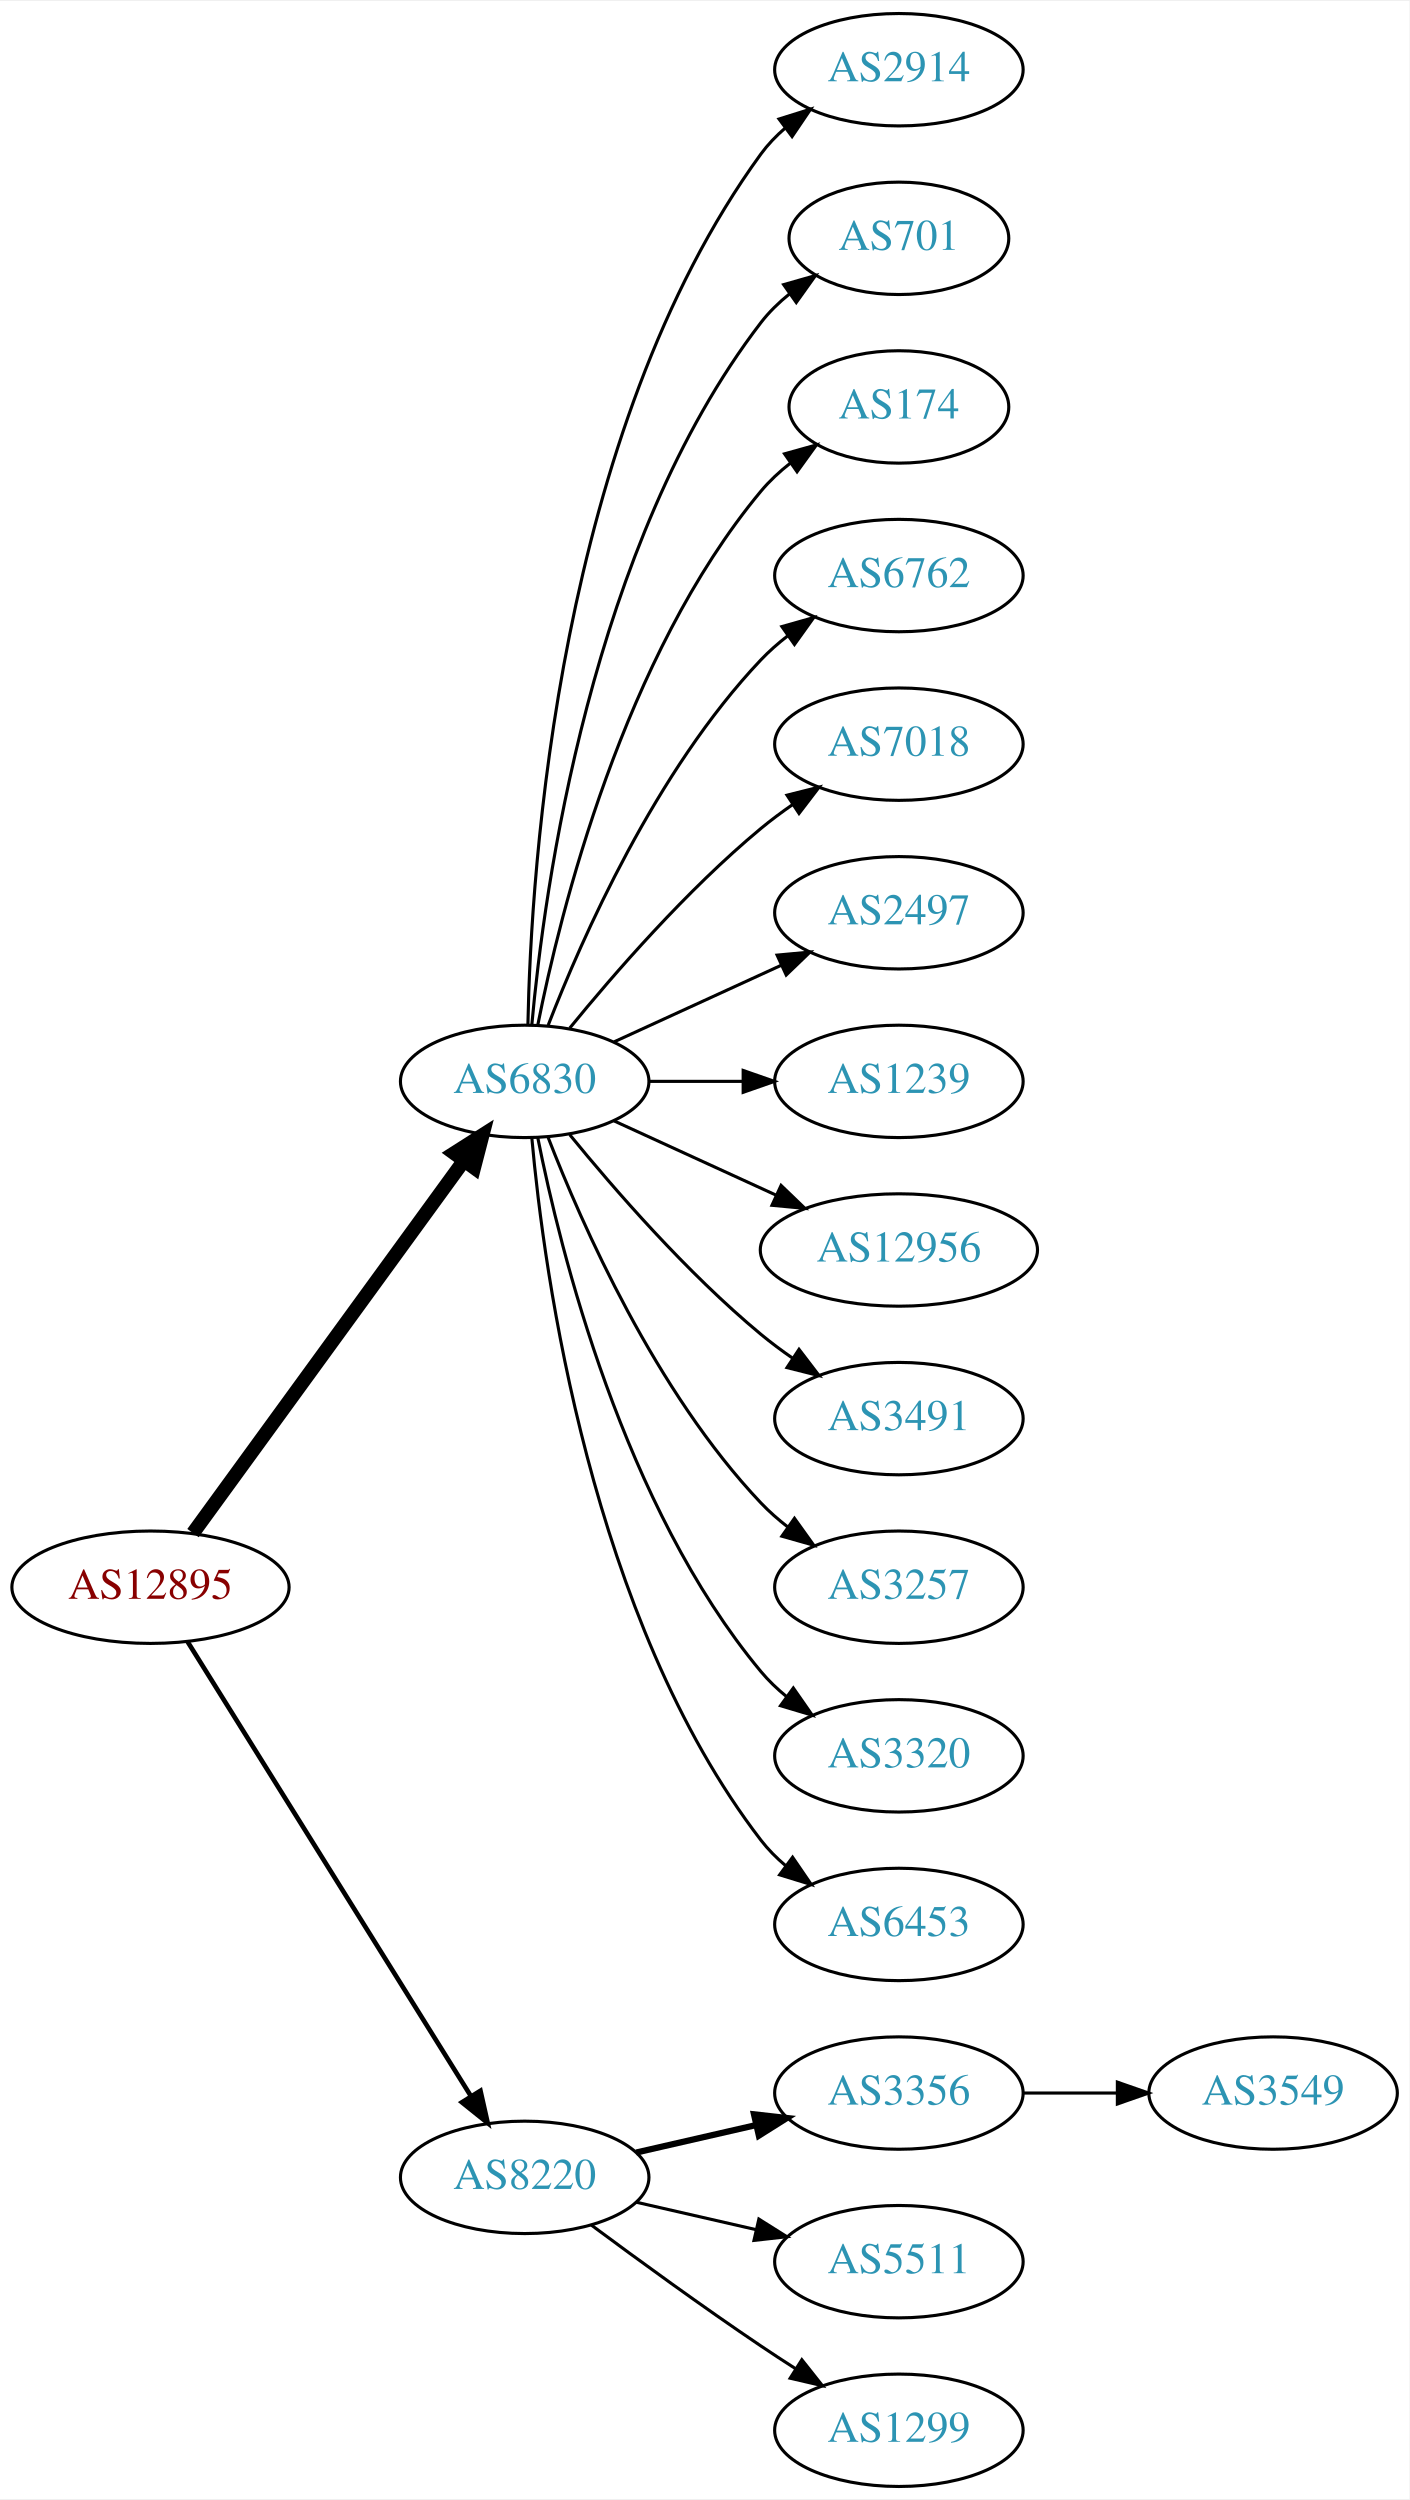
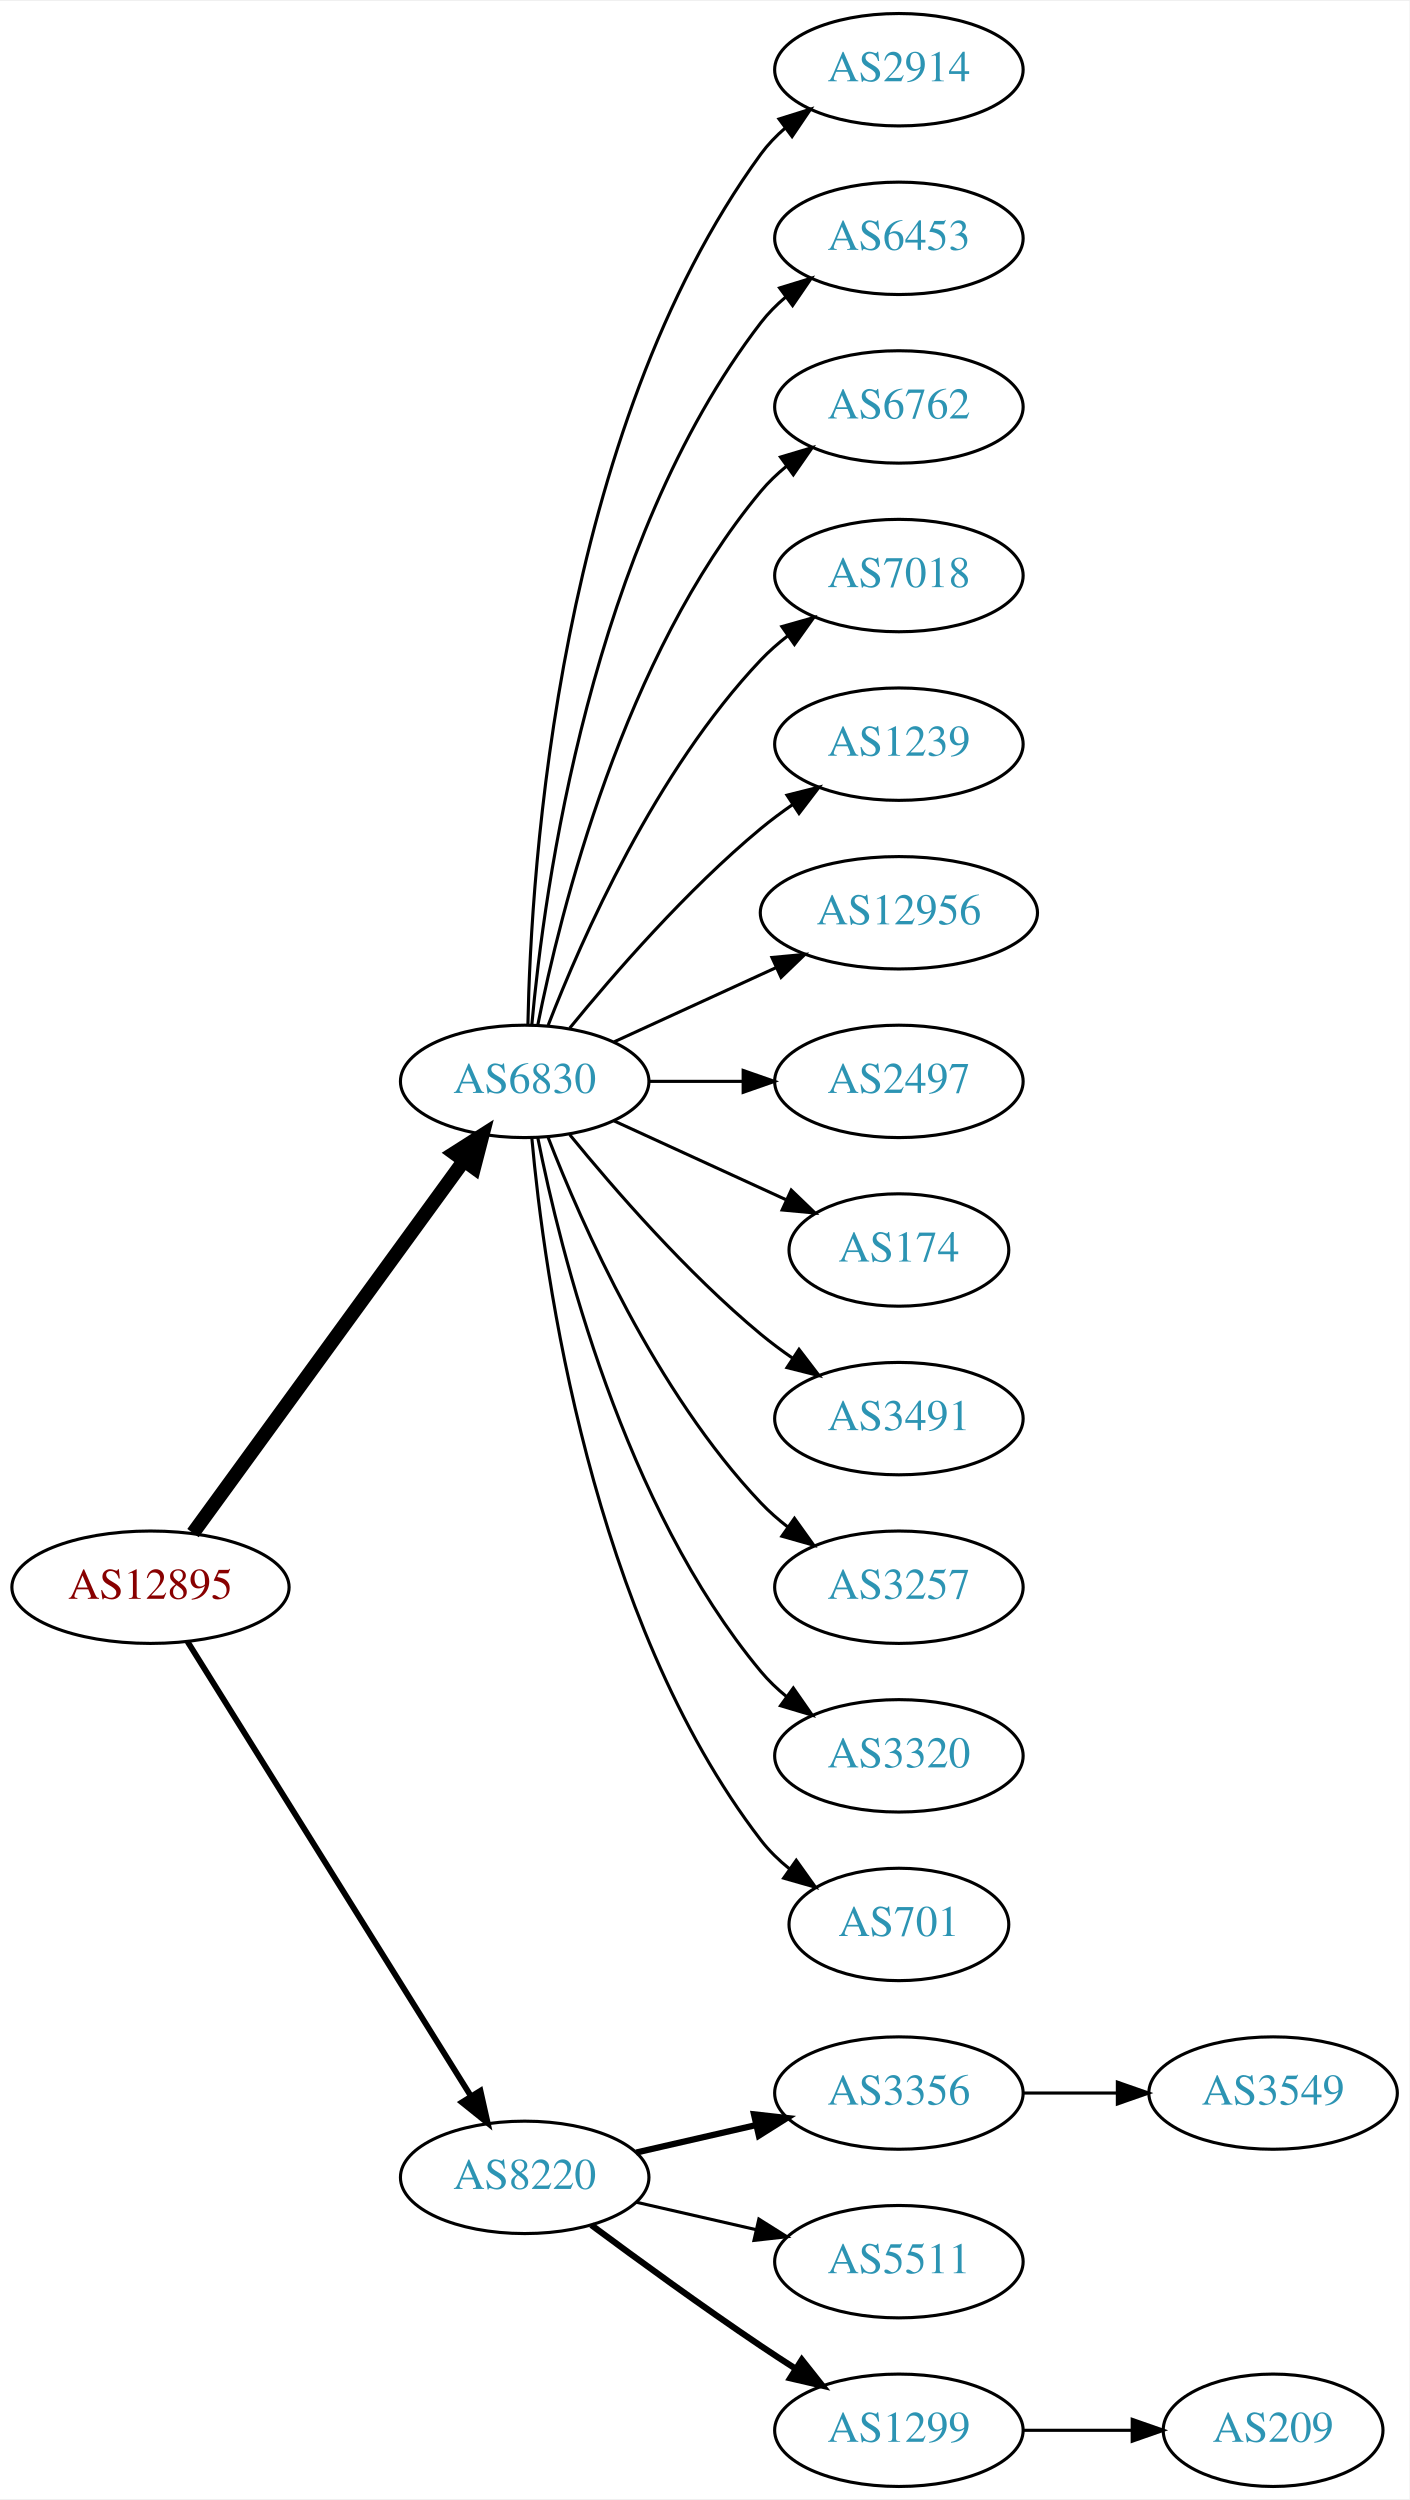
<svg xmlns="http://www.w3.org/2000/svg" xmlns:xlink="http://www.w3.org/1999/xlink" width="451pt" height="800pt" viewBox="0.00 0.00 451.37 800.00">
  <g id="graph0" class="graph" transform="scale(1 1) rotate(0) translate(4 796)">
    <polygon fill="white" stroke="none" points="-4,4 -4,-796 447.37,-796 447.37,4 -4,4" />
    <g id="node1" class="node">
      <g id="a_node1">
        <a xlink:href="/asn/12895" xlink:title="AS12895 ~ Vienna, Austria [AT]">
          <ellipse fill="#ffffff" stroke="black" cx="44.196" cy="-288" rx="44.393" ry="18" />
          <text text-anchor="middle" x="44.196" y="-284.3" font-family="Times,serif" font-size="14.00" fill="#880000">AS12895</text>
        </a>
      </g>
    </g>
    <g id="node2" class="node">
      <g id="a_node2">
        <a xlink:href="/asn/6830" xlink:title="AS6830 ~ LGI-UPC [AT]">
          <ellipse fill="#ffffff" stroke="black" cx="164.039" cy="-450" rx="39.794" ry="18" />
          <text text-anchor="middle" x="164.039" y="-446.3" font-family="Times,serif" font-size="14.00" fill="#2c94b3">AS6830</text>
        </a>
      </g>
    </g>
    <g id="edge1" class="edge">
      <path fill="none" stroke="black" stroke-width="4.5" d="M57.807,-305.337C78.628,-333.96 120.29,-391.233 144.479,-424.486" />
      <polygon fill="black" stroke="black" stroke-width="4.5" points="141.451,-427.017 150.518,-432.788 147.82,-422.385 141.451,-427.017" />
    </g>
    <g id="node3" class="node">
      <g id="a_node3">
        <a xlink:href="/asn/8220" xlink:title="AS8220 ~ COLT [GB]">
          <ellipse fill="#ffffff" stroke="black" cx="164.039" cy="-99" rx="39.794" ry="18" />
          <text text-anchor="middle" x="164.039" y="-95.3" font-family="Times,serif" font-size="14.00" fill="#2c94b3">AS8220</text>
        </a>
      </g>
    </g>
    <g id="edge2" class="edge">
-       <path fill="none" stroke="black" stroke-width="1.5" d="M56.071,-270.558C76.855,-237.225 122.315,-164.314 146.744,-125.134" />
-       <polygon fill="black" stroke="black" stroke-width="1.5" points="149.869,-126.737 152.19,-116.4 143.929,-123.034 149.869,-126.737" />
+       <path fill="none" stroke="black" stroke-width="1.875" d="M56.071,-270.558C76.855,-237.225 122.315,-164.314 146.744,-125.134" />
+       <polygon fill="black" stroke="black" stroke-width="1.875" points="149.869,-126.737 152.19,-116.4 143.929,-123.034 149.869,-126.737" />
    </g>
    <g id="node4" class="node">
      <g id="a_node4">
        <a xlink:href="/asn/2914" xlink:title="AS2914 ~ NTT America, Inc. [US]">
          <ellipse fill="#ffffff" stroke="black" cx="283.881" cy="-774" rx="39.794" ry="18" />
          <text text-anchor="middle" x="283.881" y="-770.3" font-family="Times,serif" font-size="14.00" fill="#2c94b3">AS2914</text>
        </a>
      </g>
    </g>
    <g id="edge3" class="edge">
      <path fill="none" stroke="black" d="M165.071,-468.337C166.044,-518.079 174.763,-657.806 239.685,-747 241.897,-750.039 244.565,-752.813 247.477,-755.326" />
      <polygon fill="black" stroke="black" points="245.495,-758.214 255.608,-761.373 249.672,-752.597 245.495,-758.214" />
    </g>
    <g id="node5" class="node">
      <g id="a_node5">
-         <a xlink:href="/asn/701" xlink:title="AS701 ~ UUNET [US]">
-           <ellipse fill="#ffffff" stroke="black" cx="283.881" cy="-720" rx="35.194" ry="18" />
-           <text text-anchor="middle" x="283.881" y="-716.3" font-family="Times,serif" font-size="14.00" fill="#2c94b3">AS701</text>
+         <a xlink:href="/asn/6453" xlink:title="AS6453 ~ TATA COMMUNICATIONS (AMERICA) INC [US]">
+           <ellipse fill="#ffffff" stroke="black" cx="283.881" cy="-720" rx="39.794" ry="18" />
+           <text text-anchor="middle" x="283.881" y="-716.3" font-family="Times,serif" font-size="14.00" fill="#2c94b3">AS6453</text>
        </a>
      </g>
    </g>
    <g id="edge4" class="edge">
-       <path fill="none" stroke="black" d="M166.323,-468.117C170.221,-511.332 185.238,-622.131 239.685,-693 242.292,-696.393 245.455,-699.467 248.873,-702.223" />
-       <polygon fill="black" stroke="black" points="246.976,-705.168 257.164,-708.073 251.011,-699.448 246.976,-705.168" />
+       <path fill="none" stroke="black" d="M166.323,-468.117C170.221,-511.332 185.238,-622.131 239.685,-693 241.975,-695.981 244.695,-698.716 247.639,-701.205" />
+       <polygon fill="black" stroke="black" points="245.686,-704.113 255.816,-707.218 249.833,-698.473 245.686,-704.113" />
    </g>
    <g id="node6" class="node">
      <g id="a_node6">
-         <a xlink:href="/asn/174" xlink:title="AS174 ~ Cogent Communications [US]">
-           <ellipse fill="#ffffff" stroke="black" cx="283.881" cy="-666" rx="35.194" ry="18" />
-           <text text-anchor="middle" x="283.881" y="-662.3" font-family="Times,serif" font-size="14.00" fill="#2c94b3">AS174</text>
+         <a xlink:href="/asn/6762" xlink:title="AS6762 ~ TELECOM ITALIA SPARKLE S.p.A. [IT]">
+           <ellipse fill="#ffffff" stroke="black" cx="283.881" cy="-666" rx="39.794" ry="18" />
+           <text text-anchor="middle" x="283.881" y="-662.3" font-family="Times,serif" font-size="14.00" fill="#2c94b3">AS6762</text>
        </a>
      </g>
    </g>
    <g id="edge5" class="edge">
-       <path fill="none" stroke="black" d="M168.237,-468.073C175.401,-504.141 195.675,-586.125 239.685,-639 242.422,-642.288 245.667,-645.298 249.13,-648.017" />
-       <polygon fill="black" stroke="black" points="247.265,-650.983 257.471,-653.827 251.267,-645.239 247.265,-650.983" />
+       <path fill="none" stroke="black" d="M168.237,-468.073C175.401,-504.141 195.675,-586.125 239.685,-639 242.09,-641.889 244.886,-644.563 247.879,-647.013" />
+       <polygon fill="black" stroke="black" points="245.967,-649.95 256.122,-652.973 250.069,-644.277 245.967,-649.95" />
    </g>
    <g id="node7" class="node">
      <g id="a_node7">
-         <a xlink:href="/asn/6762" xlink:title="AS6762 ~ TELECOM ITALIA SPARKLE S.p.A. [IT]">
+         <a xlink:href="/asn/7018" xlink:title="AS7018 ~ AT&amp;T Services, Inc. [US]">
          <ellipse fill="#ffffff" stroke="black" cx="283.881" cy="-612" rx="39.794" ry="18" />
-           <text text-anchor="middle" x="283.881" y="-608.3" font-family="Times,serif" font-size="14.00" fill="#2c94b3">AS6762</text>
+           <text text-anchor="middle" x="283.881" y="-608.3" font-family="Times,serif" font-size="14.00" fill="#2c94b3">AS7018</text>
        </a>
      </g>
    </g>
    <g id="edge6" class="edge">
      <path fill="none" stroke="black" d="M171.562,-467.994C182.312,-495.728 205.969,-549.429 239.685,-585 242.271,-587.728 245.188,-590.294 248.257,-592.677" />
      <polygon fill="black" stroke="black" points="246.411,-595.658 256.605,-598.543 250.435,-589.93 246.411,-595.658" />
    </g>
    <g id="node8" class="node">
      <g id="a_node8">
-         <a xlink:href="/asn/7018" xlink:title="AS7018 ~ AT&amp;T Services, Inc. [US]">
+         <a xlink:href="/asn/1239" xlink:title="AS1239 ~ Sprint [US]">
          <ellipse fill="#ffffff" stroke="black" cx="283.881" cy="-558" rx="39.794" ry="18" />
-           <text text-anchor="middle" x="283.881" y="-554.3" font-family="Times,serif" font-size="14.00" fill="#2c94b3">AS7018</text>
+           <text text-anchor="middle" x="283.881" y="-554.3" font-family="Times,serif" font-size="14.00" fill="#2c94b3">AS1239</text>
        </a>
      </g>
    </g>
    <g id="edge7" class="edge">
      <path fill="none" stroke="black" d="M178.458,-467.065C192.572,-484.375 215.987,-511.345 239.685,-531 242.901,-533.668 246.402,-536.27 249.972,-538.741" />
      <polygon fill="black" stroke="black" points="248.05,-541.666 258.329,-544.236 251.896,-535.817 248.05,-541.666" />
    </g>
    <g id="node9" class="node">
      <g id="a_node9">
-         <a xlink:href="/asn/2497" xlink:title="AS2497 ~ Internet Initiative Japan Inc. [JP]">
-           <ellipse fill="#ffffff" stroke="black" cx="283.881" cy="-504" rx="39.794" ry="18" />
-           <text text-anchor="middle" x="283.881" y="-500.3" font-family="Times,serif" font-size="14.00" fill="#2c94b3">AS2497</text>
+         <a xlink:href="/asn/12956" xlink:title="AS12956 ~ TELXIUS [ES]">
+           <ellipse fill="#ffffff" stroke="black" cx="283.881" cy="-504" rx="44.393" ry="18" />
+           <text text-anchor="middle" x="283.881" y="-500.3" font-family="Times,serif" font-size="14.00" fill="#2c94b3">AS12956</text>
        </a>
      </g>
    </g>
    <g id="edge8" class="edge">
-       <path fill="none" stroke="black" d="M192.667,-462.661C208.624,-469.973 228.895,-479.261 246.178,-487.181" />
-       <polygon fill="black" stroke="black" points="244.876,-490.435 255.425,-491.419 247.793,-484.071 244.876,-490.435" />
+       <path fill="none" stroke="black" d="M192.667,-462.661C208.165,-469.762 227.732,-478.728 244.678,-486.494" />
+       <polygon fill="black" stroke="black" points="243.232,-489.681 253.781,-490.665 246.148,-483.317 243.232,-489.681" />
    </g>
    <g id="node10" class="node">
      <g id="a_node10">
-         <a xlink:href="/asn/1239" xlink:title="AS1239 ~ Sprint [US]">
+         <a xlink:href="/asn/2497" xlink:title="AS2497 ~ Internet Initiative Japan Inc. [JP]">
          <ellipse fill="#ffffff" stroke="black" cx="283.881" cy="-450" rx="39.794" ry="18" />
-           <text text-anchor="middle" x="283.881" y="-446.3" font-family="Times,serif" font-size="14.00" fill="#2c94b3">AS1239</text>
+           <text text-anchor="middle" x="283.881" y="-446.3" font-family="Times,serif" font-size="14.00" fill="#2c94b3">AS2497</text>
        </a>
      </g>
    </g>
    <g id="edge9" class="edge">
      <path fill="none" stroke="black" d="M203.951,-450C213.505,-450 223.854,-450 233.817,-450" />
      <polygon fill="black" stroke="black" points="234.009,-453.5 244.009,-450 234.009,-446.5 234.009,-453.5" />
    </g>
    <g id="node11" class="node">
      <g id="a_node11">
-         <a xlink:href="/asn/12956" xlink:title="AS12956 ~ TELXIUS [ES]">
-           <ellipse fill="#ffffff" stroke="black" cx="283.881" cy="-396" rx="44.393" ry="18" />
-           <text text-anchor="middle" x="283.881" y="-392.3" font-family="Times,serif" font-size="14.00" fill="#2c94b3">AS12956</text>
+         <a xlink:href="/asn/174" xlink:title="AS174 ~ Cogent Communications [US]">
+           <ellipse fill="#ffffff" stroke="black" cx="283.881" cy="-396" rx="35.194" ry="18" />
+           <text text-anchor="middle" x="283.881" y="-392.3" font-family="Times,serif" font-size="14.00" fill="#2c94b3">AS174</text>
        </a>
      </g>
    </g>
    <g id="edge10" class="edge">
-       <path fill="none" stroke="black" d="M192.667,-437.339C208.165,-430.238 227.732,-421.272 244.678,-413.506" />
-       <polygon fill="black" stroke="black" points="246.148,-416.683 253.781,-409.335 243.232,-410.319 246.148,-416.683" />
+       <path fill="none" stroke="black" d="M192.667,-437.339C209.084,-429.817 230.065,-420.202 247.662,-412.139" />
+       <polygon fill="black" stroke="black" points="249.407,-415.189 257.04,-407.842 246.49,-408.826 249.407,-415.189" />
    </g>
    <g id="node12" class="node">
      <g id="a_node12">
        <a xlink:href="/asn/3491" xlink:title="AS3491 ~ PCCW Global, Inc. [US]">
          <ellipse fill="#ffffff" stroke="black" cx="283.881" cy="-342" rx="39.794" ry="18" />
          <text text-anchor="middle" x="283.881" y="-338.3" font-family="Times,serif" font-size="14.00" fill="#2c94b3">AS3491</text>
        </a>
      </g>
    </g>
    <g id="edge11" class="edge">
      <path fill="none" stroke="black" d="M178.458,-432.935C192.572,-415.625 215.987,-388.655 239.685,-369 242.901,-366.332 246.402,-363.73 249.972,-361.259" />
      <polygon fill="black" stroke="black" points="251.896,-364.183 258.329,-355.764 248.05,-358.334 251.896,-364.183" />
    </g>
    <g id="node13" class="node">
      <g id="a_node13">
        <a xlink:href="/asn/3257" xlink:title="AS3257 ~ GTT [DE]">
          <ellipse fill="#ffffff" stroke="black" cx="283.881" cy="-288" rx="39.794" ry="18" />
          <text text-anchor="middle" x="283.881" y="-284.3" font-family="Times,serif" font-size="14.00" fill="#2c94b3">AS3257</text>
        </a>
      </g>
    </g>
    <g id="edge12" class="edge">
      <path fill="none" stroke="black" d="M171.562,-432.006C182.312,-404.272 205.969,-350.571 239.685,-315 242.271,-312.272 245.188,-309.706 248.257,-307.323" />
      <polygon fill="black" stroke="black" points="250.435,-310.07 256.605,-301.457 246.411,-304.342 250.435,-310.07" />
    </g>
    <g id="node14" class="node">
      <g id="a_node14">
        <a xlink:href="/asn/3320" xlink:title="AS3320 ~ DTAG [DE]">
          <ellipse fill="#ffffff" stroke="black" cx="283.881" cy="-234" rx="39.794" ry="18" />
          <text text-anchor="middle" x="283.881" y="-230.3" font-family="Times,serif" font-size="14.00" fill="#2c94b3">AS3320</text>
        </a>
      </g>
    </g>
    <g id="edge13" class="edge">
      <path fill="none" stroke="black" d="M168.237,-431.927C175.401,-395.859 195.675,-313.875 239.685,-261 242.09,-258.111 244.886,-255.437 247.879,-252.987" />
      <polygon fill="black" stroke="black" points="250.069,-255.723 256.122,-247.027 245.967,-250.05 250.069,-255.723" />
    </g>
    <g id="node15" class="node">
      <g id="a_node15">
-         <a xlink:href="/asn/6453" xlink:title="AS6453 ~ TATA COMMUNICATIONS (AMERICA) INC [US]">
-           <ellipse fill="#ffffff" stroke="black" cx="283.881" cy="-180" rx="39.794" ry="18" />
-           <text text-anchor="middle" x="283.881" y="-176.3" font-family="Times,serif" font-size="14.00" fill="#2c94b3">AS6453</text>
+         <a xlink:href="/asn/701" xlink:title="AS701 ~ UUNET [US]">
+           <ellipse fill="#ffffff" stroke="black" cx="283.881" cy="-180" rx="35.194" ry="18" />
+           <text text-anchor="middle" x="283.881" y="-176.3" font-family="Times,serif" font-size="14.00" fill="#2c94b3">AS701</text>
        </a>
      </g>
    </g>
    <g id="edge14" class="edge">
-       <path fill="none" stroke="black" d="M166.323,-431.883C170.221,-388.668 185.238,-277.869 239.685,-207 241.975,-204.019 244.695,-201.284 247.639,-198.795" />
-       <polygon fill="black" stroke="black" points="249.833,-201.527 255.816,-192.782 245.686,-195.887 249.833,-201.527" />
+       <path fill="none" stroke="black" d="M166.323,-431.883C170.221,-388.668 185.238,-277.869 239.685,-207 242.292,-203.607 245.455,-200.533 248.873,-197.777" />
+       <polygon fill="black" stroke="black" points="251.011,-200.552 257.164,-191.927 246.976,-194.832 251.011,-200.552" />
    </g>
    <g id="node16" class="node">
      <g id="a_node16">
        <a xlink:href="/asn/3356" xlink:title="AS3356 ~ Level 3 Parent, LLC [US]">
          <ellipse fill="#ffffff" stroke="black" cx="283.881" cy="-126" rx="39.794" ry="18" />
          <text text-anchor="middle" x="283.881" y="-122.3" font-family="Times,serif" font-size="14.00" fill="#2c94b3">AS3356</text>
        </a>
      </g>
    </g>
    <g id="edge15" class="edge">
      <path fill="none" stroke="black" stroke-width="2" d="M199.758,-106.955C211.758,-109.704 225.379,-112.825 238.071,-115.733" />
      <polygon fill="black" stroke="black" stroke-width="2" points="237.474,-119.187 248.003,-118.009 239.037,-112.364 237.474,-119.187" />
    </g>
    <g id="node17" class="node">
      <g id="a_node17">
        <a xlink:href="/asn/5511" xlink:title="AS5511 ~ Orange S.A. [FR]">
          <ellipse fill="#ffffff" stroke="black" cx="283.881" cy="-72" rx="39.794" ry="18" />
          <text text-anchor="middle" x="283.881" y="-68.3" font-family="Times,serif" font-size="14.00" fill="#2c94b3">AS5511</text>
        </a>
      </g>
    </g>
    <g id="edge16" class="edge">
      <path fill="none" stroke="black" d="M199.758,-91.045C211.758,-88.296 225.379,-85.175 238.071,-82.267" />
      <polygon fill="black" stroke="black" points="239.037,-85.636 248.003,-79.991 237.474,-78.813 239.037,-85.636" />
    </g>
    <g id="node18" class="node">
      <g id="a_node18">
        <a xlink:href="/asn/1299" xlink:title="AS1299 ~ Telia Carrier [EU]">
          <ellipse fill="#ffffff" stroke="black" cx="283.881" cy="-18" rx="39.794" ry="18" />
          <text text-anchor="middle" x="283.881" y="-14.3" font-family="Times,serif" font-size="14.00" fill="#2c94b3">AS1299</text>
        </a>
      </g>
    </g>
    <g id="edge17" class="edge">
-       <path fill="none" stroke="black" d="M185.369,-83.723C200.231,-72.696 220.976,-57.593 239.685,-45 243.234,-42.611 246.984,-40.161 250.733,-37.758" />
-       <polygon fill="black" stroke="black" points="252.801,-40.591 259.381,-32.288 249.059,-34.675 252.801,-40.591" />
-     </g>
-     <g id="node19" class="node">
-       <g id="a_node19">
+       <path fill="none" stroke="black" stroke-width="2" d="M185.369,-83.723C200.231,-72.696 220.976,-57.593 239.685,-45 243.234,-42.611 246.984,-40.161 250.733,-37.758" />
+       <polygon fill="black" stroke="black" stroke-width="2" points="252.801,-40.591 259.381,-32.288 249.059,-34.675 252.801,-40.591" />
+     </g>
+     <g id="node20" class="node">
+       <g id="a_node20">
        <a xlink:href="/asn/3549" xlink:title="AS3549 ~ Level 3 Parent, LLC [US]">
          <ellipse fill="#ffffff" stroke="black" cx="403.724" cy="-126" rx="39.794" ry="18" />
          <text text-anchor="middle" x="403.724" y="-122.3" font-family="Times,serif" font-size="14.00" fill="#2c94b3">AS3549</text>
        </a>
      </g>
    </g>
-     <g id="edge18" class="edge">
+     <g id="edge19" class="edge">
      <path fill="none" stroke="black" d="M323.794,-126C333.347,-126 343.697,-126 353.659,-126" />
      <polygon fill="black" stroke="black" points="353.852,-129.5 363.852,-126 353.852,-122.5 353.852,-129.5" />
    </g>
+     <g id="node19" class="node">
+       <g id="a_node19">
+         <a xlink:href="/asn/209" xlink:title="AS209 ~ CenturyLink Communications, LLC [US]">
+           <ellipse fill="#ffffff" stroke="black" cx="403.724" cy="-18" rx="35.194" ry="18" />
+           <text text-anchor="middle" x="403.724" y="-14.3" font-family="Times,serif" font-size="14.00" fill="#2c94b3">AS209</text>
+         </a>
+       </g>
+     </g>
+     <g id="edge18" class="edge">
+       <path fill="none" stroke="black" d="M323.794,-18C334.881,-18 347.04,-18 358.422,-18" />
+       <polygon fill="black" stroke="black" points="358.604,-21.5 368.604,-18 358.604,-14.5 358.604,-21.5" />
+     </g>
  </g>
</svg>
